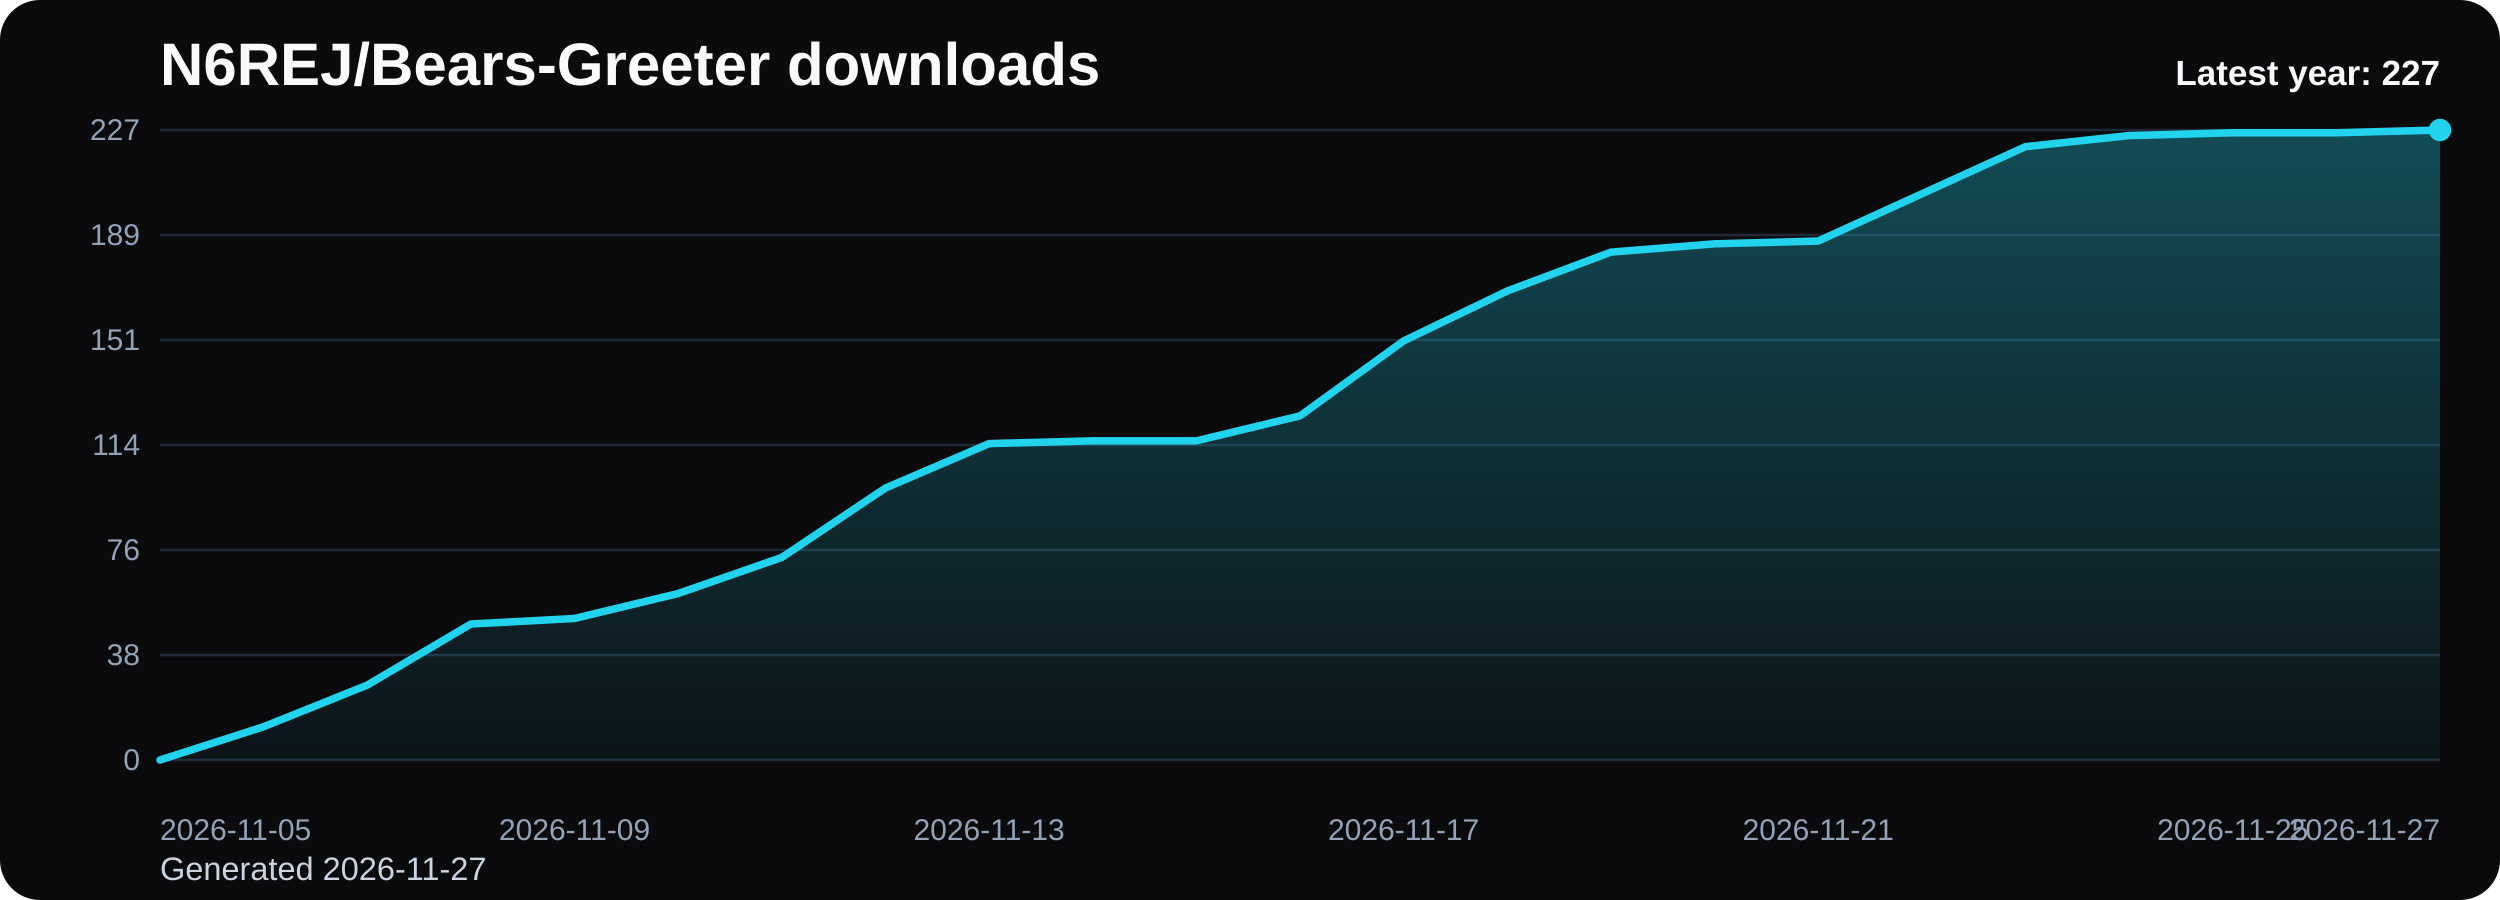
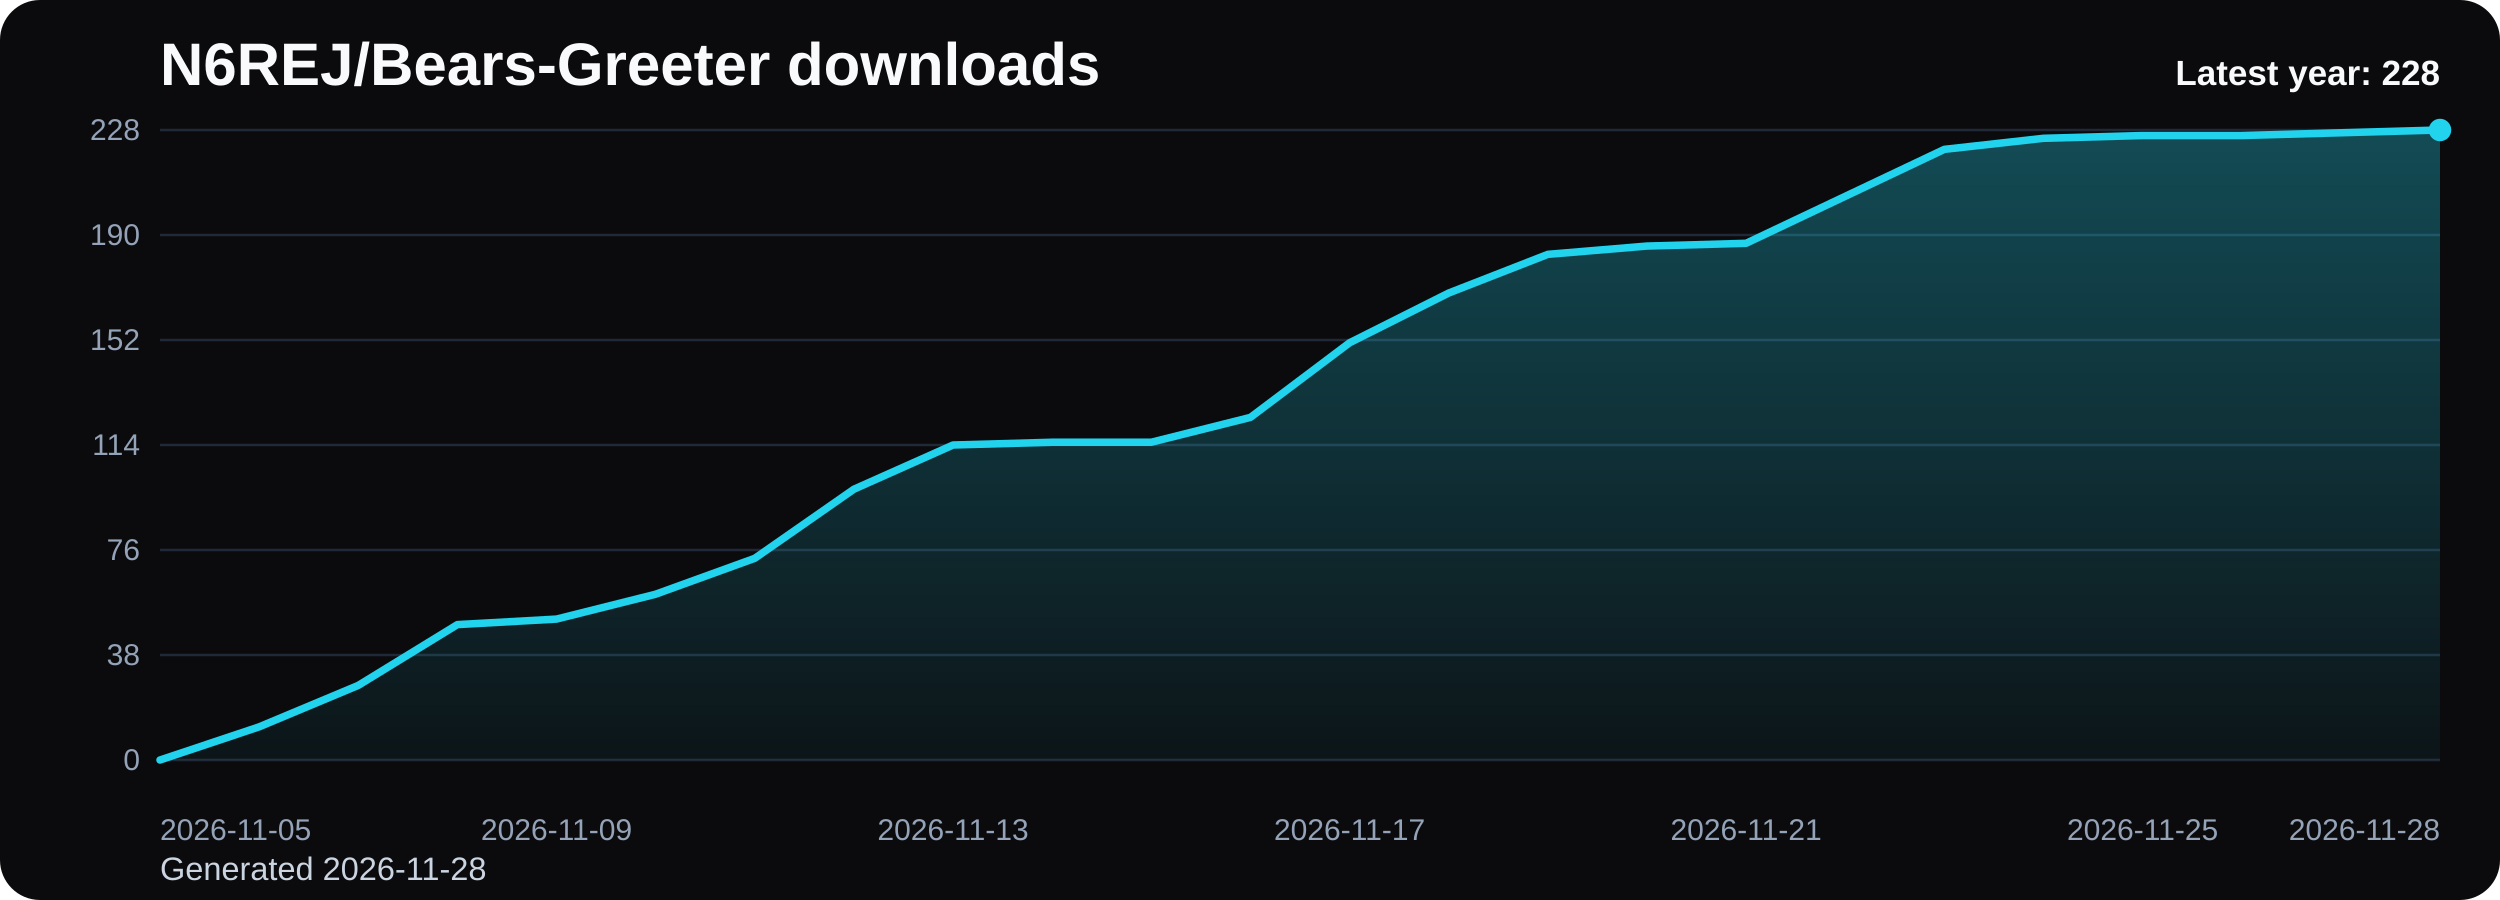
<svg xmlns="http://www.w3.org/2000/svg" viewBox="0 0 1000 360" role="img" aria-label="N6REJ/Bears-Greeter downloads chart">
  <defs>
    <linearGradient id="fill-yearly-black" x1="0" y1="0" x2="0" y2="1">
      <stop offset="0%" stop-color="#22d3ee" stop-opacity="0.32" />
      <stop offset="100%" stop-color="#22d3ee" stop-opacity="0.05" />
    </linearGradient>
    <style>
      .bg { fill: #0b0b0d; }
      .title { font: 700 24px Arial, sans-serif; fill: #f8fafc; }
      .sub { font: 400 13px Arial, sans-serif; fill: #cbd5e1; }
      .grid { stroke: #1f2937; stroke-width: 1; }
      .axis { font: 400 12px Arial, sans-serif; fill: #94a3b8; }
      .line { fill: none; stroke: #22d3ee; stroke-width: 3; stroke-linecap: round; stroke-linejoin: round; }
      .dot { fill: #22d3ee; }
      .value { font: 600 11px Arial, sans-serif; fill: #cbd5e1; }
      .latest { font: 700 14px Arial, sans-serif; fill: #f8fafc; }
    </style>
  </defs>
  <rect class="bg" x="0" y="0" width="1000" height="360" rx="16" />
  <text class="title" x="64" y="34">N6REJ/Bears-Greeter downloads</text>
-   <text class="sub" x="64" y="352">Generated 2026-11-27</text>
+   <text class="sub" x="64" y="352">Generated 2026-11-28</text>
  <line x1="64" y1="52.00" x2="976" y2="52.00" class="grid" />
-   <text x="56" y="56.00" text-anchor="end" class="axis">227</text>
+   <text x="56" y="56.00" text-anchor="end" class="axis">228</text>
  <line x1="64" y1="94.00" x2="976" y2="94.00" class="grid" />
-   <text x="56" y="98.00" text-anchor="end" class="axis">189</text>
+   <text x="56" y="98.00" text-anchor="end" class="axis">190</text>
  <line x1="64" y1="136.00" x2="976" y2="136.00" class="grid" />
-   <text x="56" y="140.00" text-anchor="end" class="axis">151</text>
+   <text x="56" y="140.00" text-anchor="end" class="axis">152</text>
  <line x1="64" y1="178.00" x2="976" y2="178.00" class="grid" />
  <text x="56" y="182.00" text-anchor="end" class="axis">114</text>
  <line x1="64" y1="220.00" x2="976" y2="220.00" class="grid" />
  <text x="56" y="224.00" text-anchor="end" class="axis">76</text>
  <line x1="64" y1="262.00" x2="976" y2="262.00" class="grid" />
  <text x="56" y="266.00" text-anchor="end" class="axis">38</text>
  <line x1="64" y1="304.00" x2="976" y2="304.00" class="grid" />
  <text x="56" y="308.00" text-anchor="end" class="axis">0</text>
-   <path d="M 64.00 304 L 64.00 304.00 L 105.45 290.68 L 146.91 274.03 L 188.36 249.60 L 229.82 247.38 L 271.27 237.39 L 312.73 222.96 L 354.18 195.21 L 395.64 177.44 L 437.09 176.33 L 478.55 176.33 L 520.00 166.34 L 561.45 136.37 L 602.91 116.39 L 644.36 100.85 L 685.82 97.52 L 727.27 96.41 L 768.73 77.53 L 810.18 58.66 L 851.64 54.22 L 893.09 53.11 L 934.55 53.11 L 976.00 52.00 L 976.00 304 Z" fill="url(#fill-yearly-black)" />
-   <polyline class="line" points="64.00,304.00 105.45,290.68 146.91,274.03 188.36,249.60 229.82,247.38 271.27,237.39 312.73,222.96 354.18,195.21 395.64,177.44 437.09,176.33 478.55,176.33 520.00,166.34 561.45,136.37 602.91,116.39 644.36,100.85 685.82,97.52 727.27,96.41 768.73,77.53 810.18,58.66 851.64,54.22 893.09,53.11 934.55,53.11 976.00,52.00" />
+   <path d="M 64.00 304 L 64.00 304.00 L 103.65 290.74 L 143.30 274.16 L 182.96 249.84 L 222.61 247.63 L 262.26 237.68 L 301.91 223.32 L 341.57 195.68 L 381.22 178.00 L 420.87 176.89 L 460.52 176.89 L 500.17 166.95 L 539.83 137.11 L 579.48 117.21 L 619.13 101.74 L 658.78 98.42 L 698.43 97.32 L 738.09 78.53 L 777.74 59.74 L 817.39 55.32 L 857.04 54.21 L 896.70 54.21 L 936.35 53.11 L 976.00 52.00 L 976.00 304 Z" fill="url(#fill-yearly-black)" />
+   <polyline class="line" points="64.00,304.00 103.65,290.74 143.30,274.16 182.96,249.84 222.61,247.63 262.26,237.68 301.91,223.32 341.57,195.68 381.22,178.00 420.87,176.89 460.52,176.89 500.17,166.95 539.83,137.11 579.48,117.21 619.13,101.74 658.78,98.42 698.43,97.32 738.09,78.53 777.74,59.74 817.39,55.32 857.04,54.21 896.70,54.21 936.35,53.11 976.00,52.00" />
  <circle class="dot" cx="976.00" cy="52.00" r="4.5" />
  <text class="axis" x="64.00" y="336" text-anchor="start">2026-11-05</text>
-   <text class="axis" x="229.82" y="336" text-anchor="middle">2026-11-09</text>
-   <text class="axis" x="395.64" y="336" text-anchor="middle">2026-11-13</text>
-   <text class="axis" x="561.45" y="336" text-anchor="middle">2026-11-17</text>
-   <text class="axis" x="727.27" y="336" text-anchor="middle">2026-11-21</text>
-   <text class="axis" x="893.09" y="336" text-anchor="middle">2026-11-25</text>
-   <text class="axis" x="976.00" y="336" text-anchor="end">2026-11-27</text>
-   <text class="latest" x="976" y="34" text-anchor="end">Latest year: 227</text>
+   <text class="axis" x="222.61" y="336" text-anchor="middle">2026-11-09</text>
+   <text class="axis" x="381.22" y="336" text-anchor="middle">2026-11-13</text>
+   <text class="axis" x="539.83" y="336" text-anchor="middle">2026-11-17</text>
+   <text class="axis" x="698.43" y="336" text-anchor="middle">2026-11-21</text>
+   <text class="axis" x="857.04" y="336" text-anchor="middle">2026-11-25</text>
+   <text class="axis" x="976.00" y="336" text-anchor="end">2026-11-28</text>
+   <text class="latest" x="976" y="34" text-anchor="end">Latest year: 228</text>
</svg>
